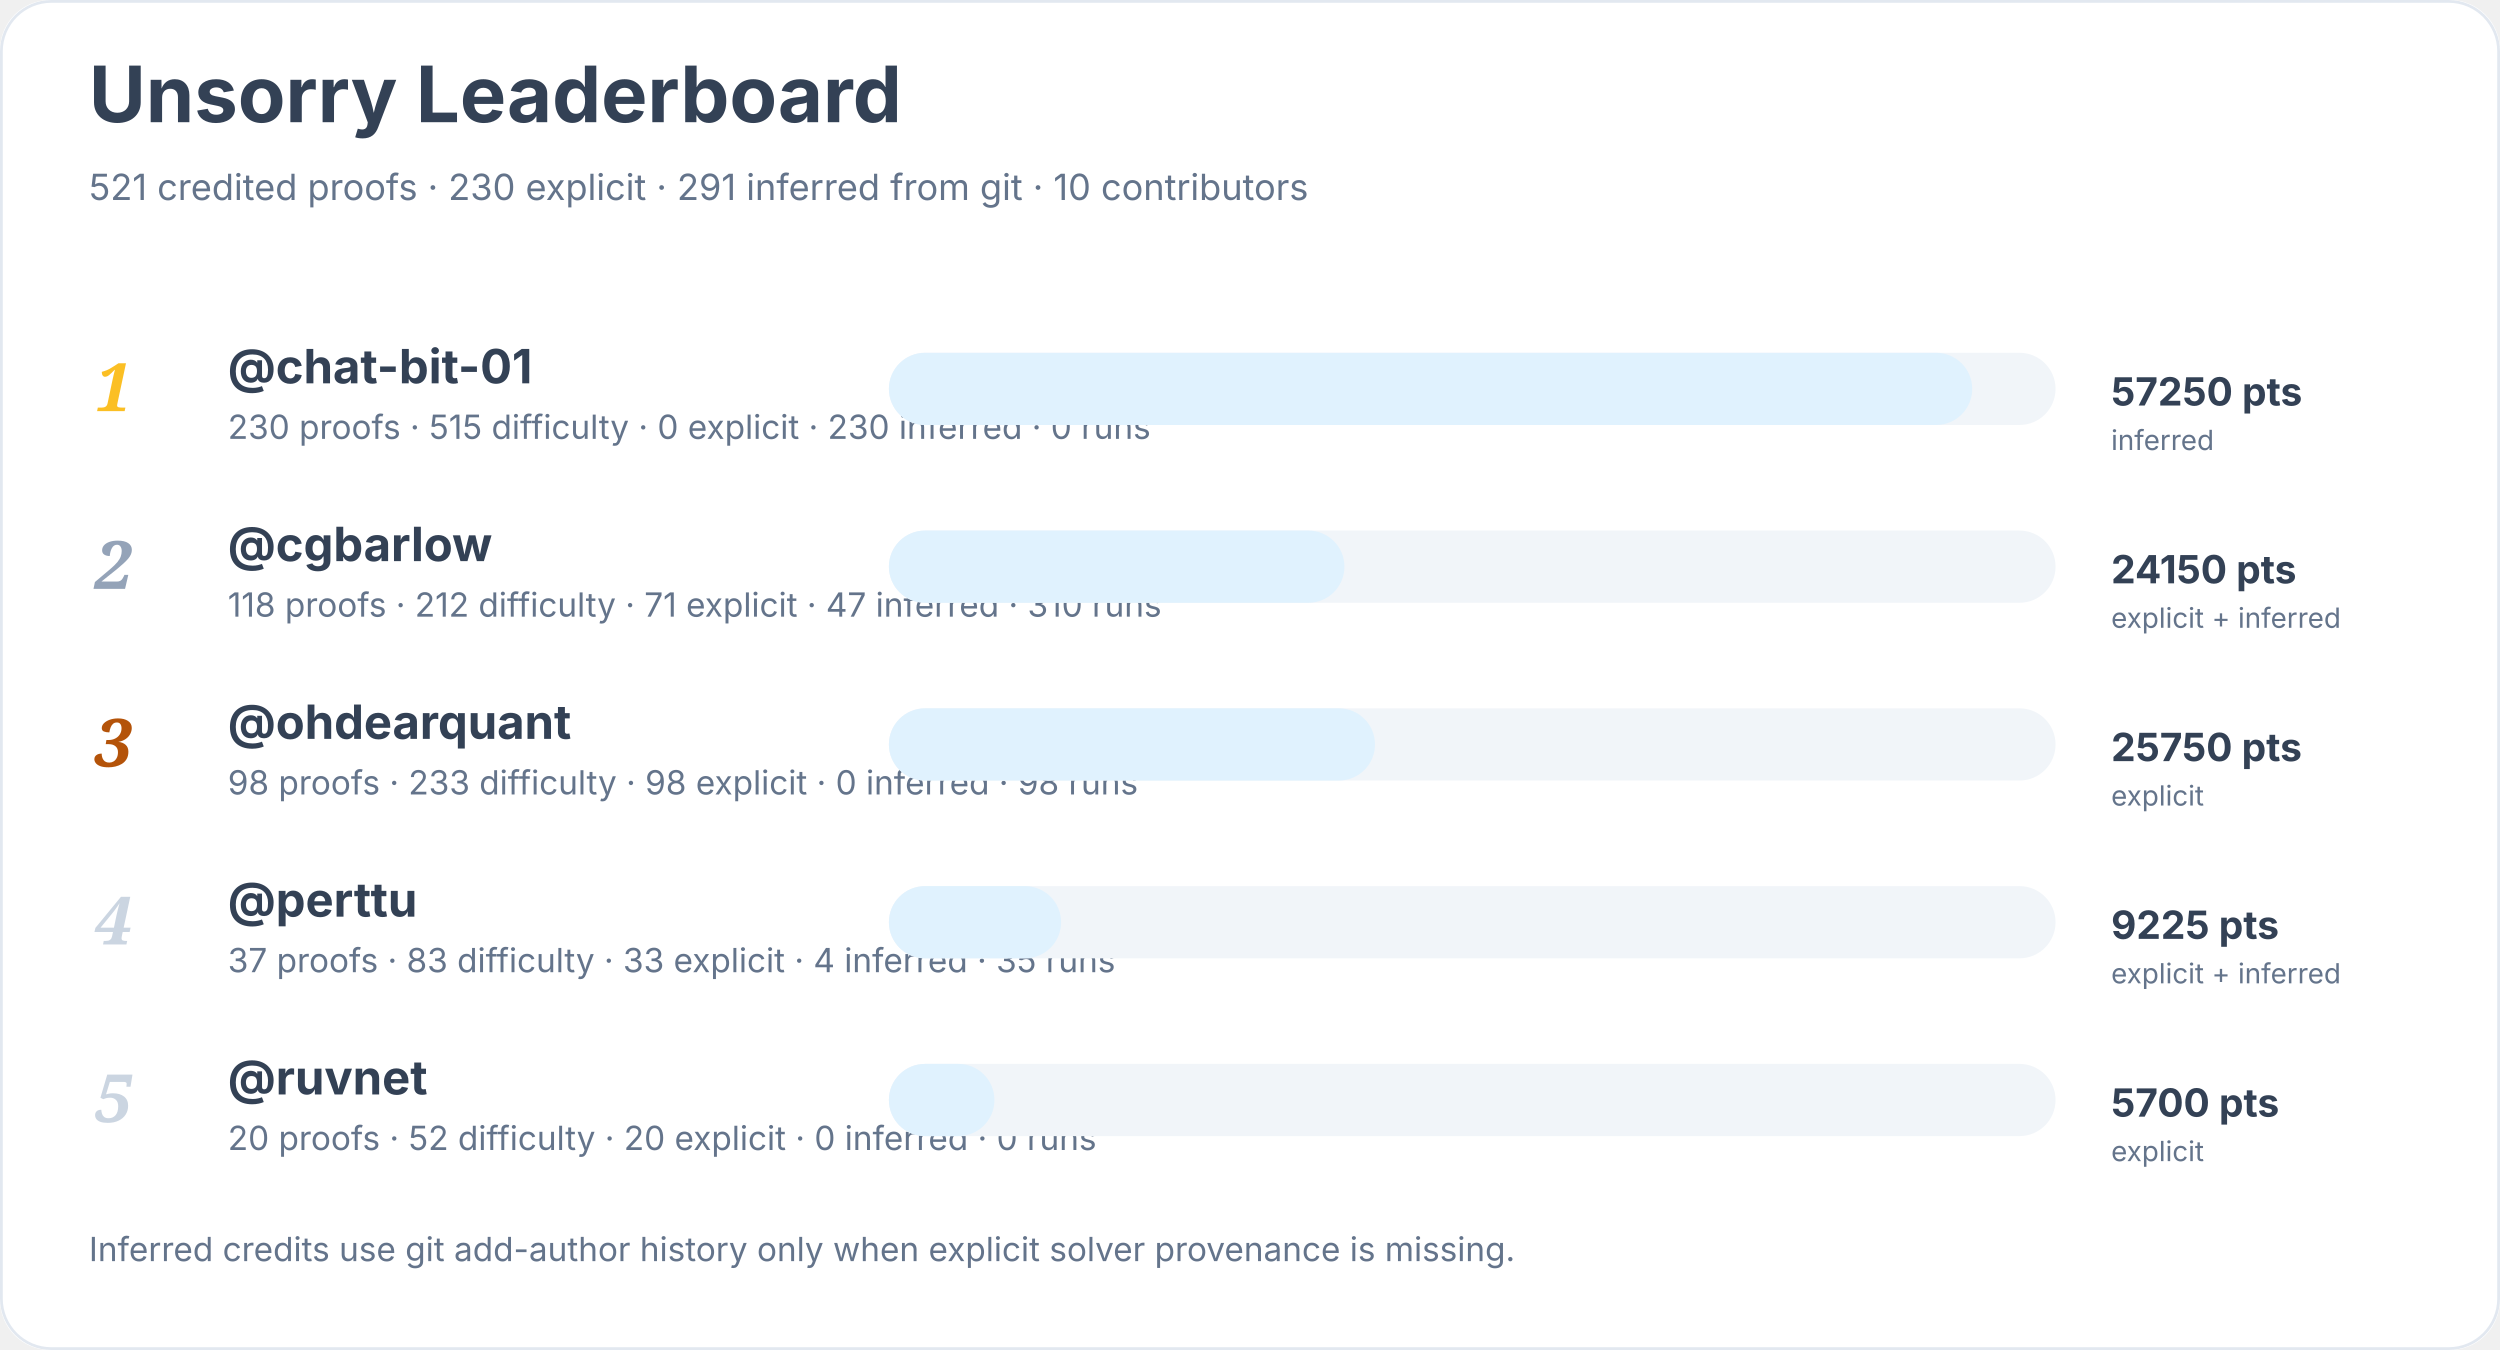
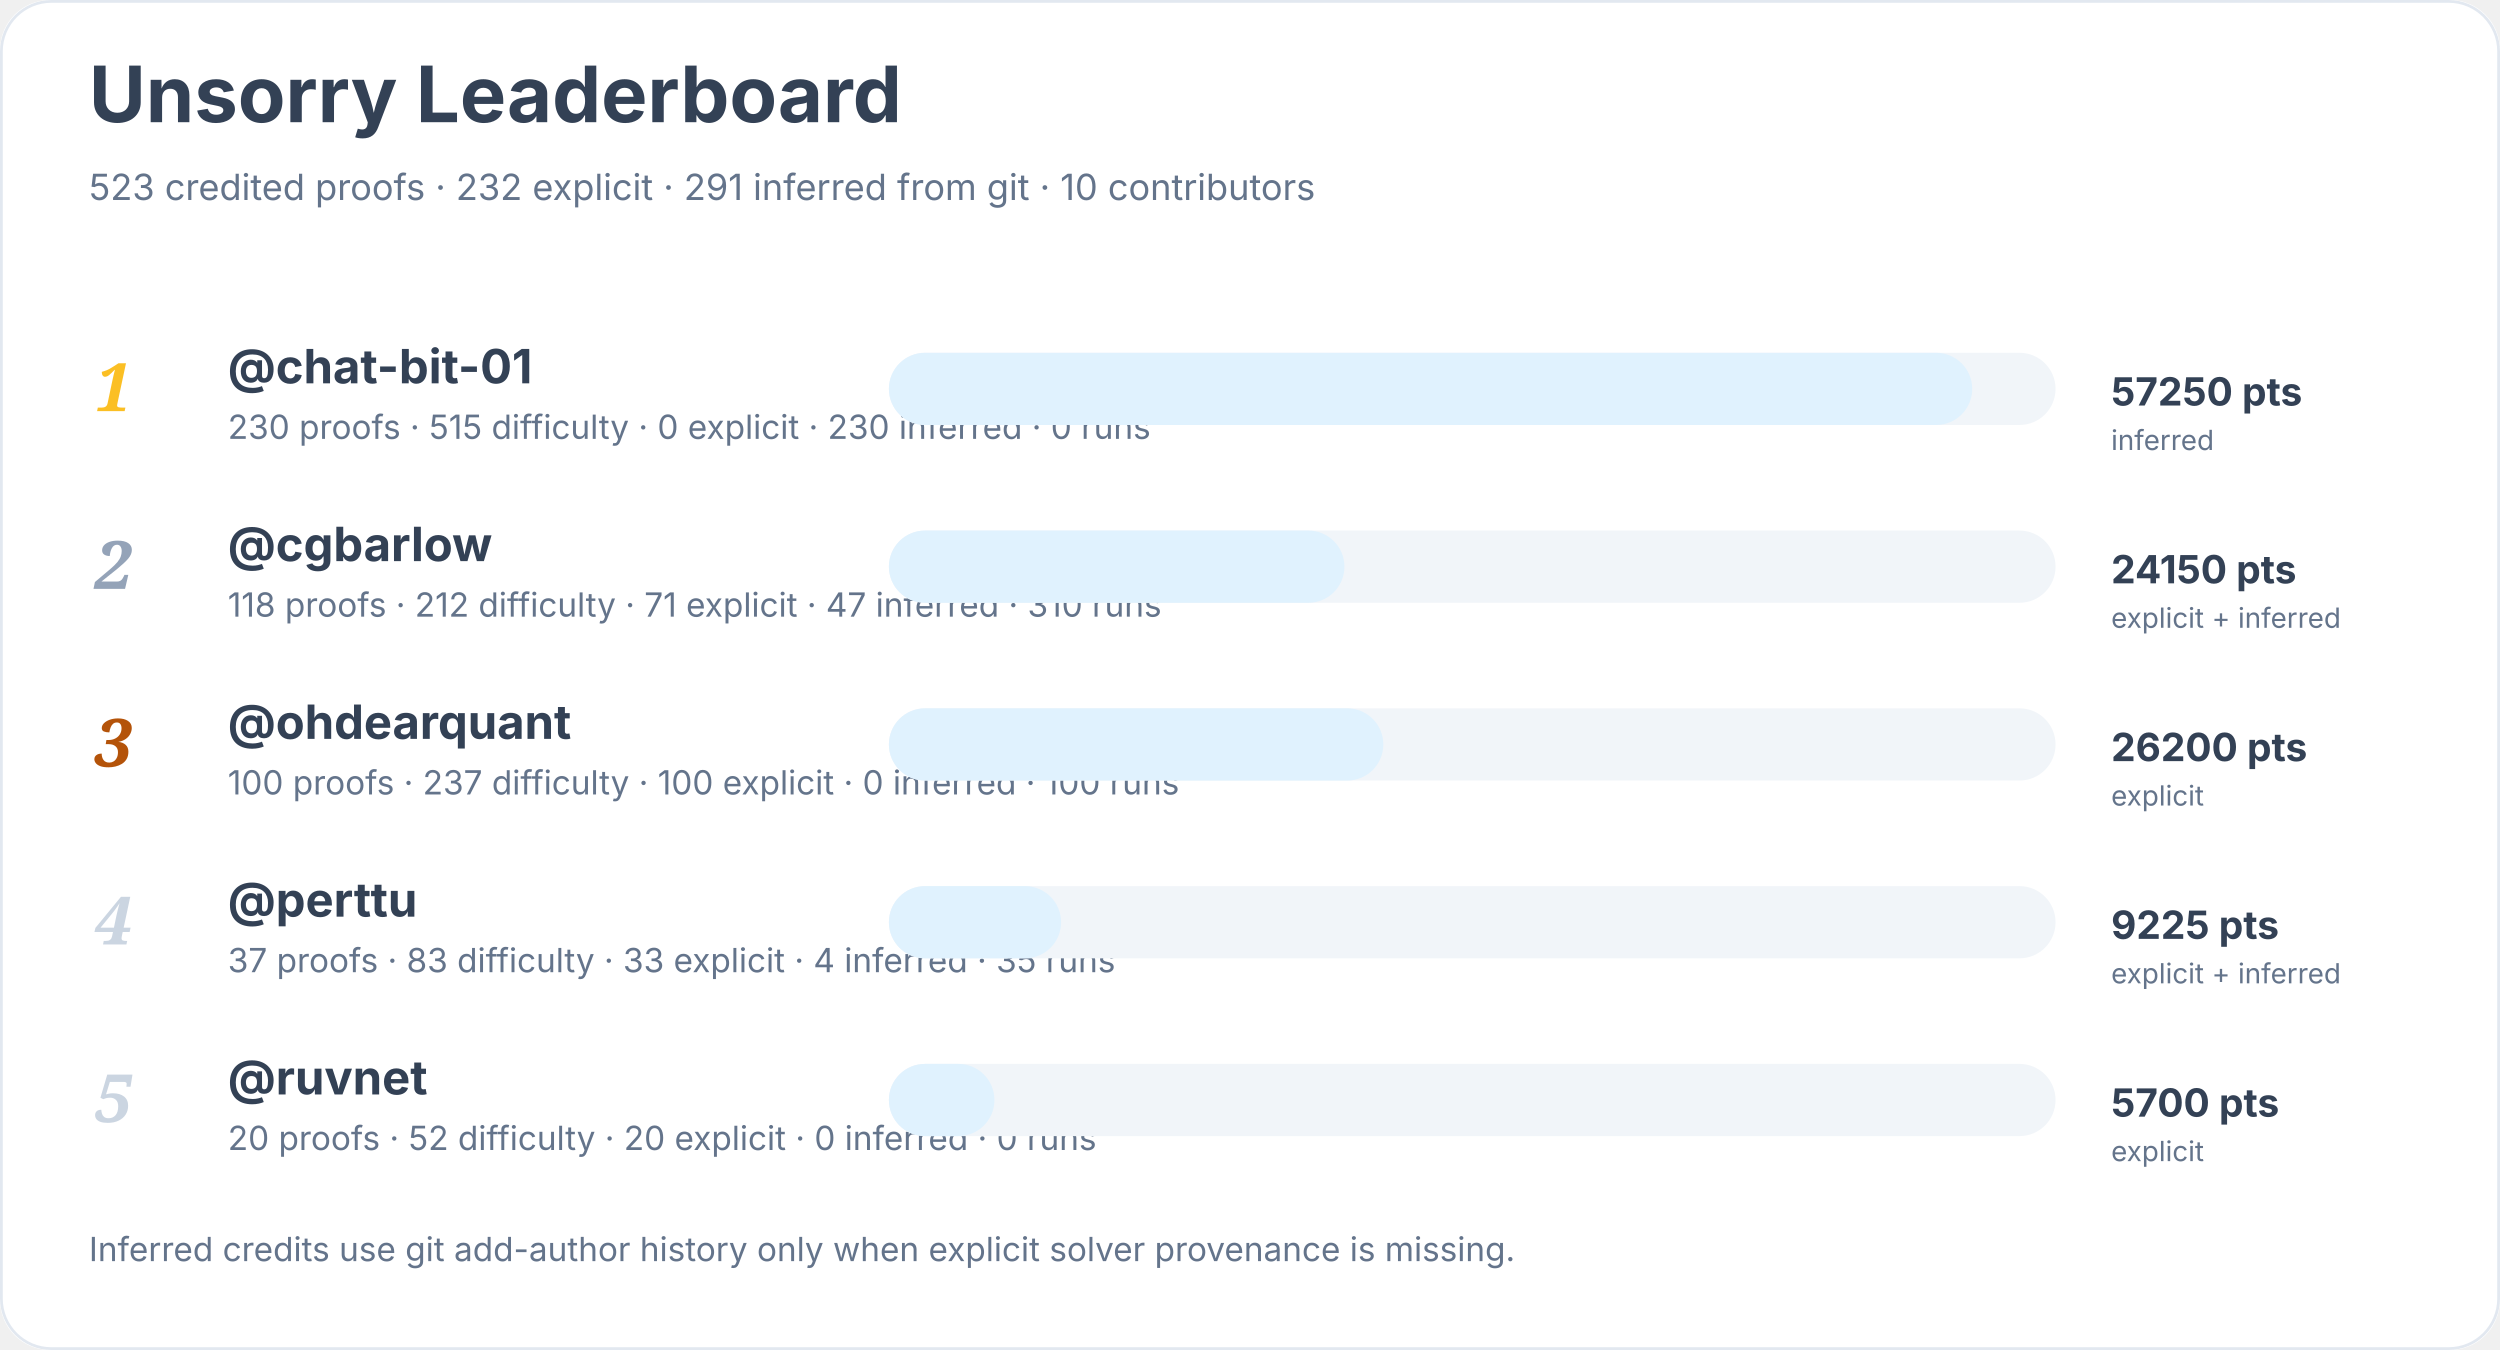
<svg xmlns="http://www.w3.org/2000/svg" width="900" height="486" viewBox="0 0 900 486" role="img" aria-labelledby="title desc">
  <rect width="900" height="100%" rx="18" fill="#ffffff" />
  <rect x="0.5" y="0.5" width="899" height="485" rx="18" fill="none" stroke="#e2e8f0" />
  <text x="32" y="44" font-family="Inter, system-ui, sans-serif" font-size="28" font-weight="700" fill="#334155">Unsorry Leaderboard</text>
-   <text x="32" y="72" font-family="Inter, system-ui, sans-serif" font-size="13" fill="#64748b">521 credited proofs · 230 explicit · 291 inferred from git · 10 contributors</text>
+   <text x="32" y="72" font-family="Inter, system-ui, sans-serif" font-size="13" fill="#64748b">523 credited proofs · 232 explicit · 291 inferred from git · 10 contributors</text>
  <text x="34" y="148" font-family="Georgia, serif" font-size="24" font-style="italic" font-weight="700" fill="#fbbf24">1</text>
  <a href="https://github.com/chat-bit-01">
    <text x="82" y="138" font-family="Inter, system-ui, sans-serif" font-size="17" font-weight="650" fill="#334155">@chat-bit-01</text>
  </a>
  <text x="82" y="158" font-family="Inter, system-ui, sans-serif" font-size="12" fill="#64748b">230 proofs · 515 difficulty · 0 explicit · 230 inferred · 0 runs</text>
  <rect x="320" y="127" width="420" height="26" rx="13" fill="#f1f5f9" />
  <rect x="320" y="127" width="390" height="26" rx="13" fill="#e0f2fe" />
  <text x="760" y="146" font-family="Inter, system-ui, sans-serif" font-size="14" font-weight="700" fill="#334155">57250 pts</text>
  <text x="760" y="162" font-family="Inter, system-ui, sans-serif" font-size="10" fill="#64748b">inferred</text>
  <text x="34" y="212" font-family="Georgia, serif" font-size="24" font-style="italic" font-weight="700" fill="#94a3b8">2</text>
  <a href="https://github.com/cgbarlow">
    <text x="82" y="202" font-family="Inter, system-ui, sans-serif" font-size="17" font-weight="650" fill="#334155">@cgbarlow</text>
  </a>
  <text x="82" y="222" font-family="Inter, system-ui, sans-serif" font-size="12" fill="#64748b">118 proofs · 212 difficulty · 71 explicit · 47 inferred · 310 runs</text>
  <rect x="320" y="191" width="420" height="26" rx="13" fill="#f1f5f9" />
  <rect x="320" y="191" width="164" height="26" rx="13" fill="#e0f2fe" />
  <text x="760" y="210" font-family="Inter, system-ui, sans-serif" font-size="14" font-weight="700" fill="#334155">24150 pts</text>
  <text x="760" y="226" font-family="Inter, system-ui, sans-serif" font-size="10" fill="#64748b">explicit + inferred</text>
  <text x="34" y="276" font-family="Georgia, serif" font-size="24" font-style="italic" font-weight="700" fill="#b45309">3</text>
  <a href="https://github.com/ohdearquant">
    <text x="82" y="266" font-family="Inter, system-ui, sans-serif" font-size="17" font-weight="650" fill="#334155">@ohdearquant</text>
  </a>
-   <text x="82" y="286" font-family="Inter, system-ui, sans-serif" font-size="12" fill="#64748b">98 proofs · 233 difficulty · 98 explicit · 0 inferred · 98 runs</text>
+   <text x="82" y="286" font-family="Inter, system-ui, sans-serif" font-size="12" fill="#64748b">100 proofs · 237 difficulty · 100 explicit · 0 inferred · 100 runs</text>
  <rect x="320" y="255" width="420" height="26" rx="13" fill="#f1f5f9" />
-   <rect x="320" y="255" width="175" height="26" rx="13" fill="#e0f2fe" />
-   <text x="760" y="274" font-family="Inter, system-ui, sans-serif" font-size="14" font-weight="700" fill="#334155">25750 pts</text>
+   <rect x="320" y="255" width="178" height="26" rx="13" fill="#e0f2fe" />
+   <text x="760" y="274" font-family="Inter, system-ui, sans-serif" font-size="14" font-weight="700" fill="#334155">26200 pts</text>
  <text x="760" y="290" font-family="Inter, system-ui, sans-serif" font-size="10" fill="#64748b">explicit</text>
  <text x="34" y="340" font-family="Georgia, serif" font-size="24" font-style="italic" font-weight="700" fill="#cbd5e1">4</text>
  <a href="https://github.com/perttu">
    <text x="82" y="330" font-family="Inter, system-ui, sans-serif" font-size="17" font-weight="650" fill="#334155">@perttu</text>
  </a>
  <text x="82" y="350" font-family="Inter, system-ui, sans-serif" font-size="12" fill="#64748b">37 proofs · 83 difficulty · 33 explicit · 4 inferred · 35 runs</text>
  <rect x="320" y="319" width="420" height="26" rx="13" fill="#f1f5f9" />
  <rect x="320" y="319" width="62" height="26" rx="13" fill="#e0f2fe" />
  <text x="760" y="338" font-family="Inter, system-ui, sans-serif" font-size="14" font-weight="700" fill="#334155">9225 pts</text>
  <text x="760" y="354" font-family="Inter, system-ui, sans-serif" font-size="10" fill="#64748b">explicit + inferred</text>
  <text x="34" y="404" font-family="Georgia, serif" font-size="24" font-style="italic" font-weight="700" fill="#cbd5e1">5</text>
  <a href="https://github.com/ruvnet">
    <text x="82" y="394" font-family="Inter, system-ui, sans-serif" font-size="17" font-weight="650" fill="#334155">@ruvnet</text>
  </a>
  <text x="82" y="414" font-family="Inter, system-ui, sans-serif" font-size="12" fill="#64748b">20 proofs · 52 difficulty · 20 explicit · 0 inferred · 0 runs</text>
  <rect x="320" y="383" width="420" height="26" rx="13" fill="#f1f5f9" />
  <rect x="320" y="383" width="38" height="26" rx="13" fill="#e0f2fe" />
  <text x="760" y="402" font-family="Inter, system-ui, sans-serif" font-size="14" font-weight="700" fill="#334155">5700 pts</text>
  <text x="760" y="418" font-family="Inter, system-ui, sans-serif" font-size="10" fill="#64748b">explicit</text>
  <text x="32" y="454" font-family="Inter, system-ui, sans-serif" font-size="12" fill="#64748b">Inferred credits use git add-author history only when explicit solver provenance is missing.</text>
</svg>
